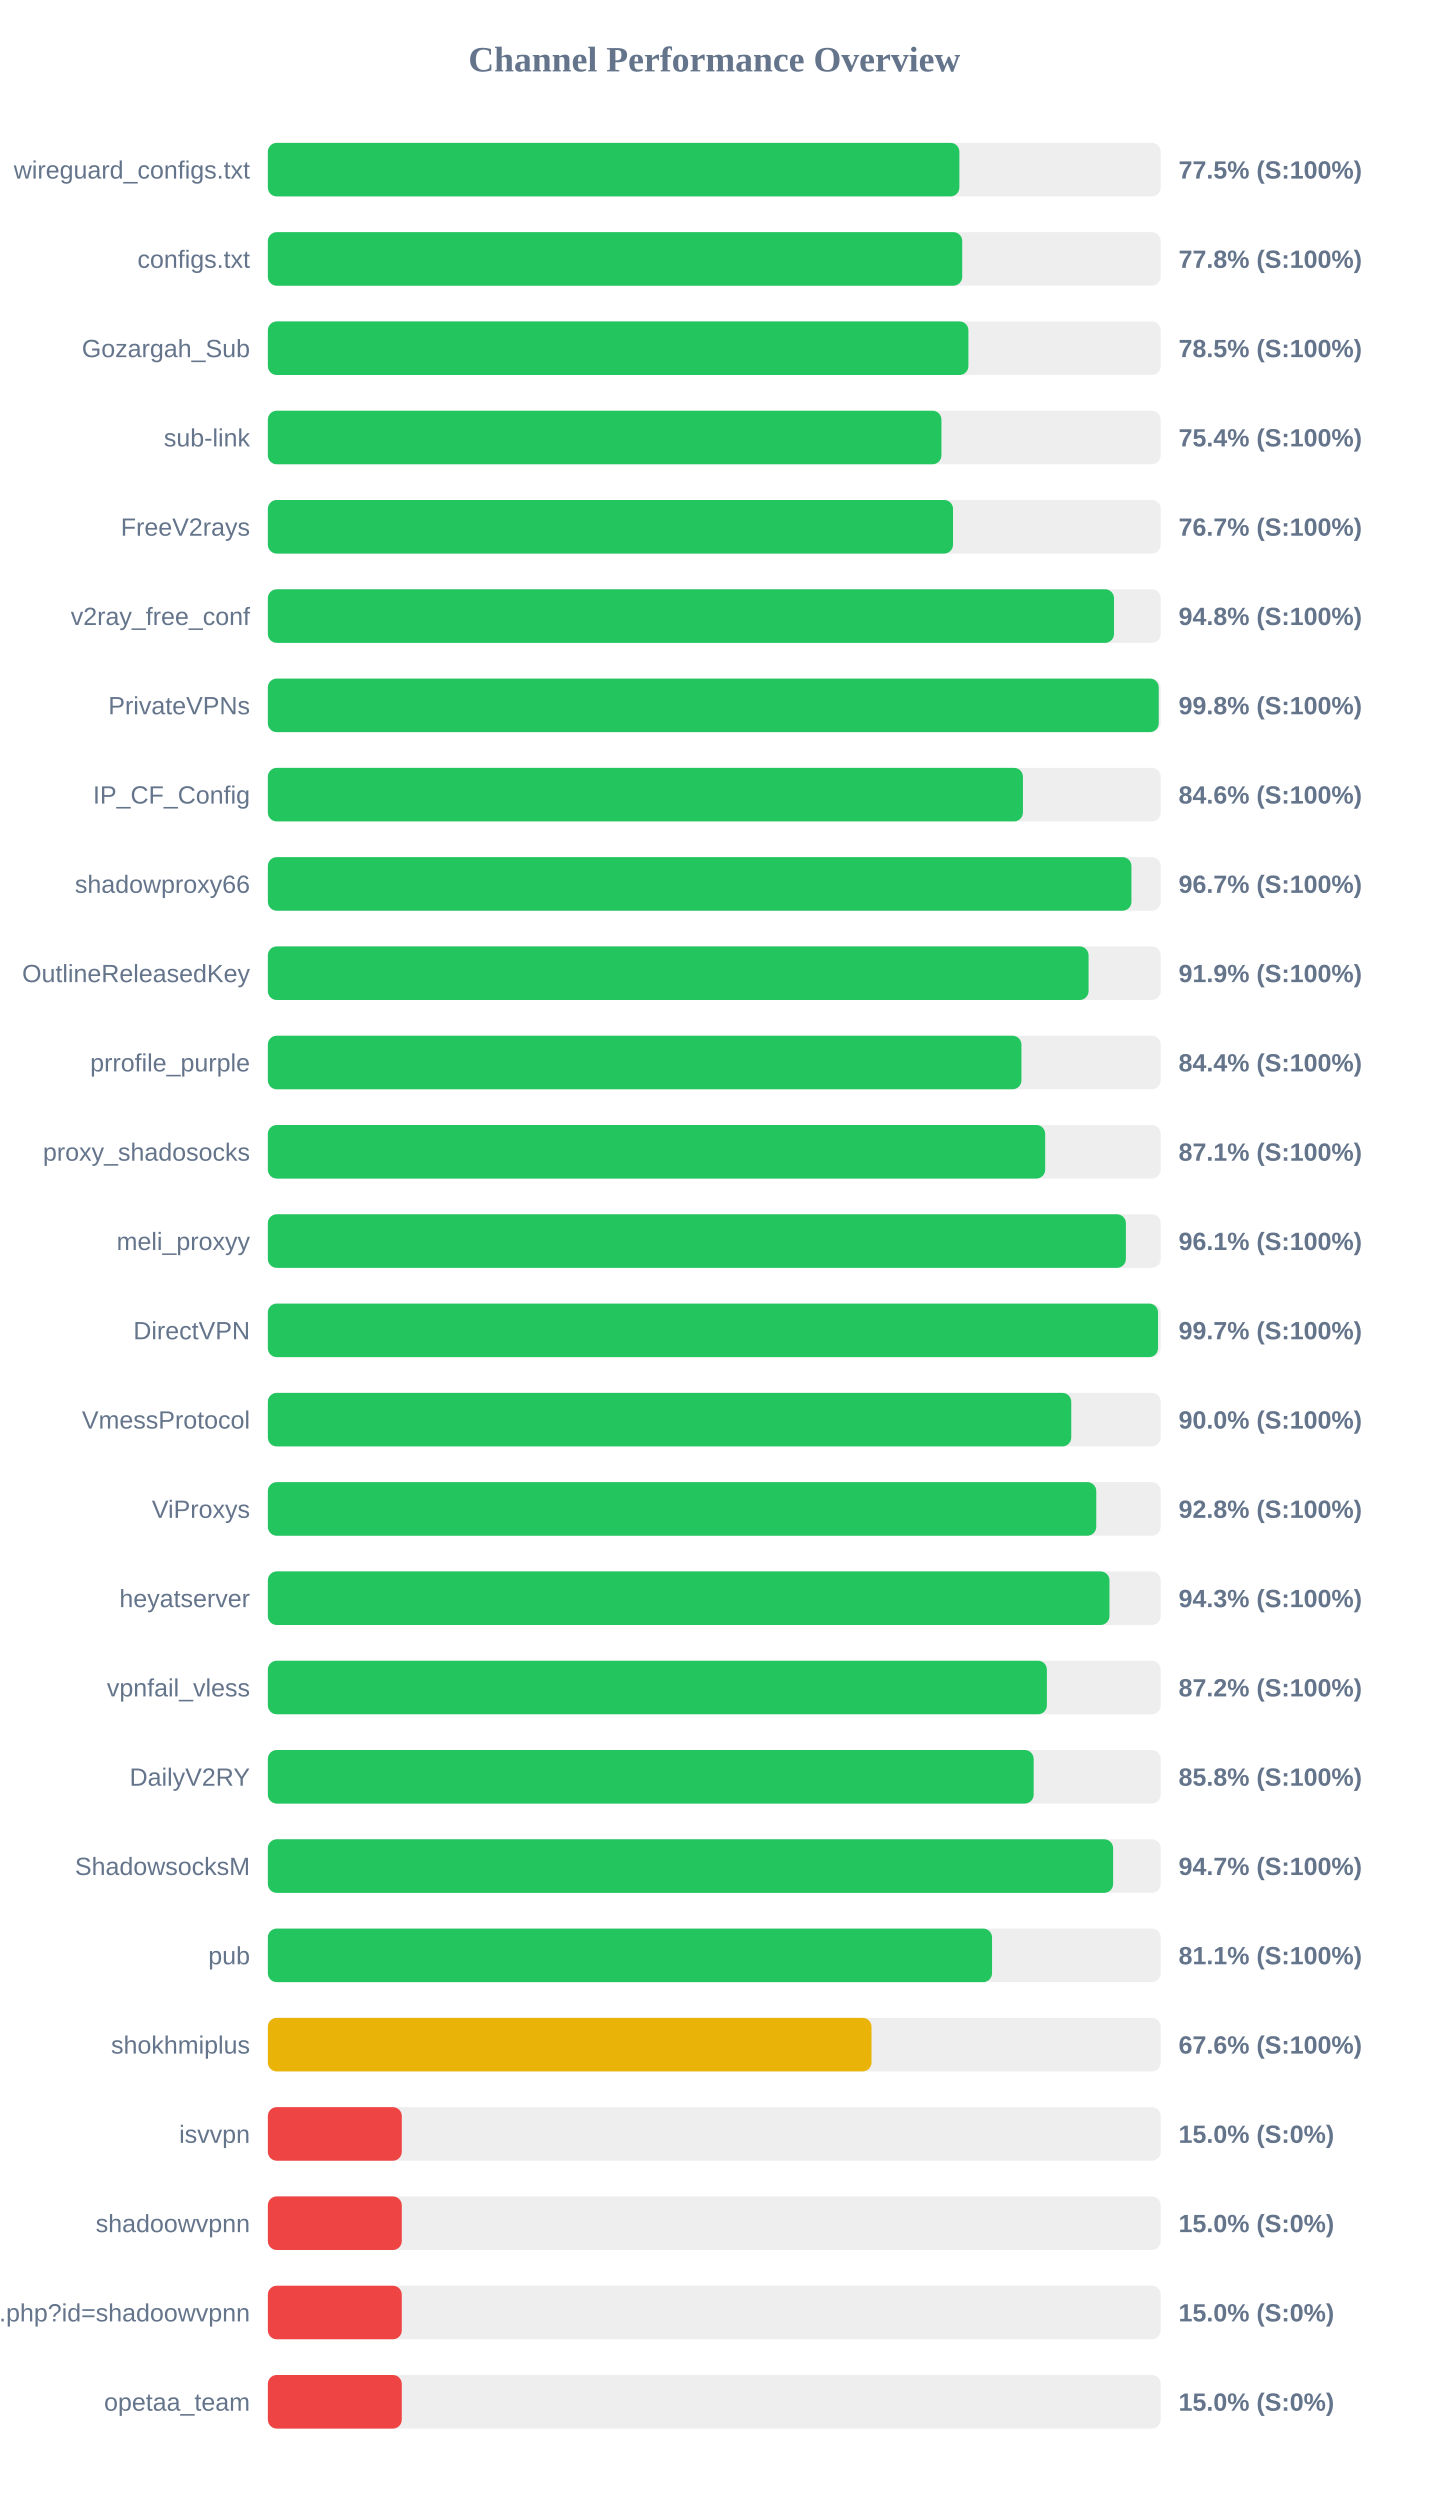
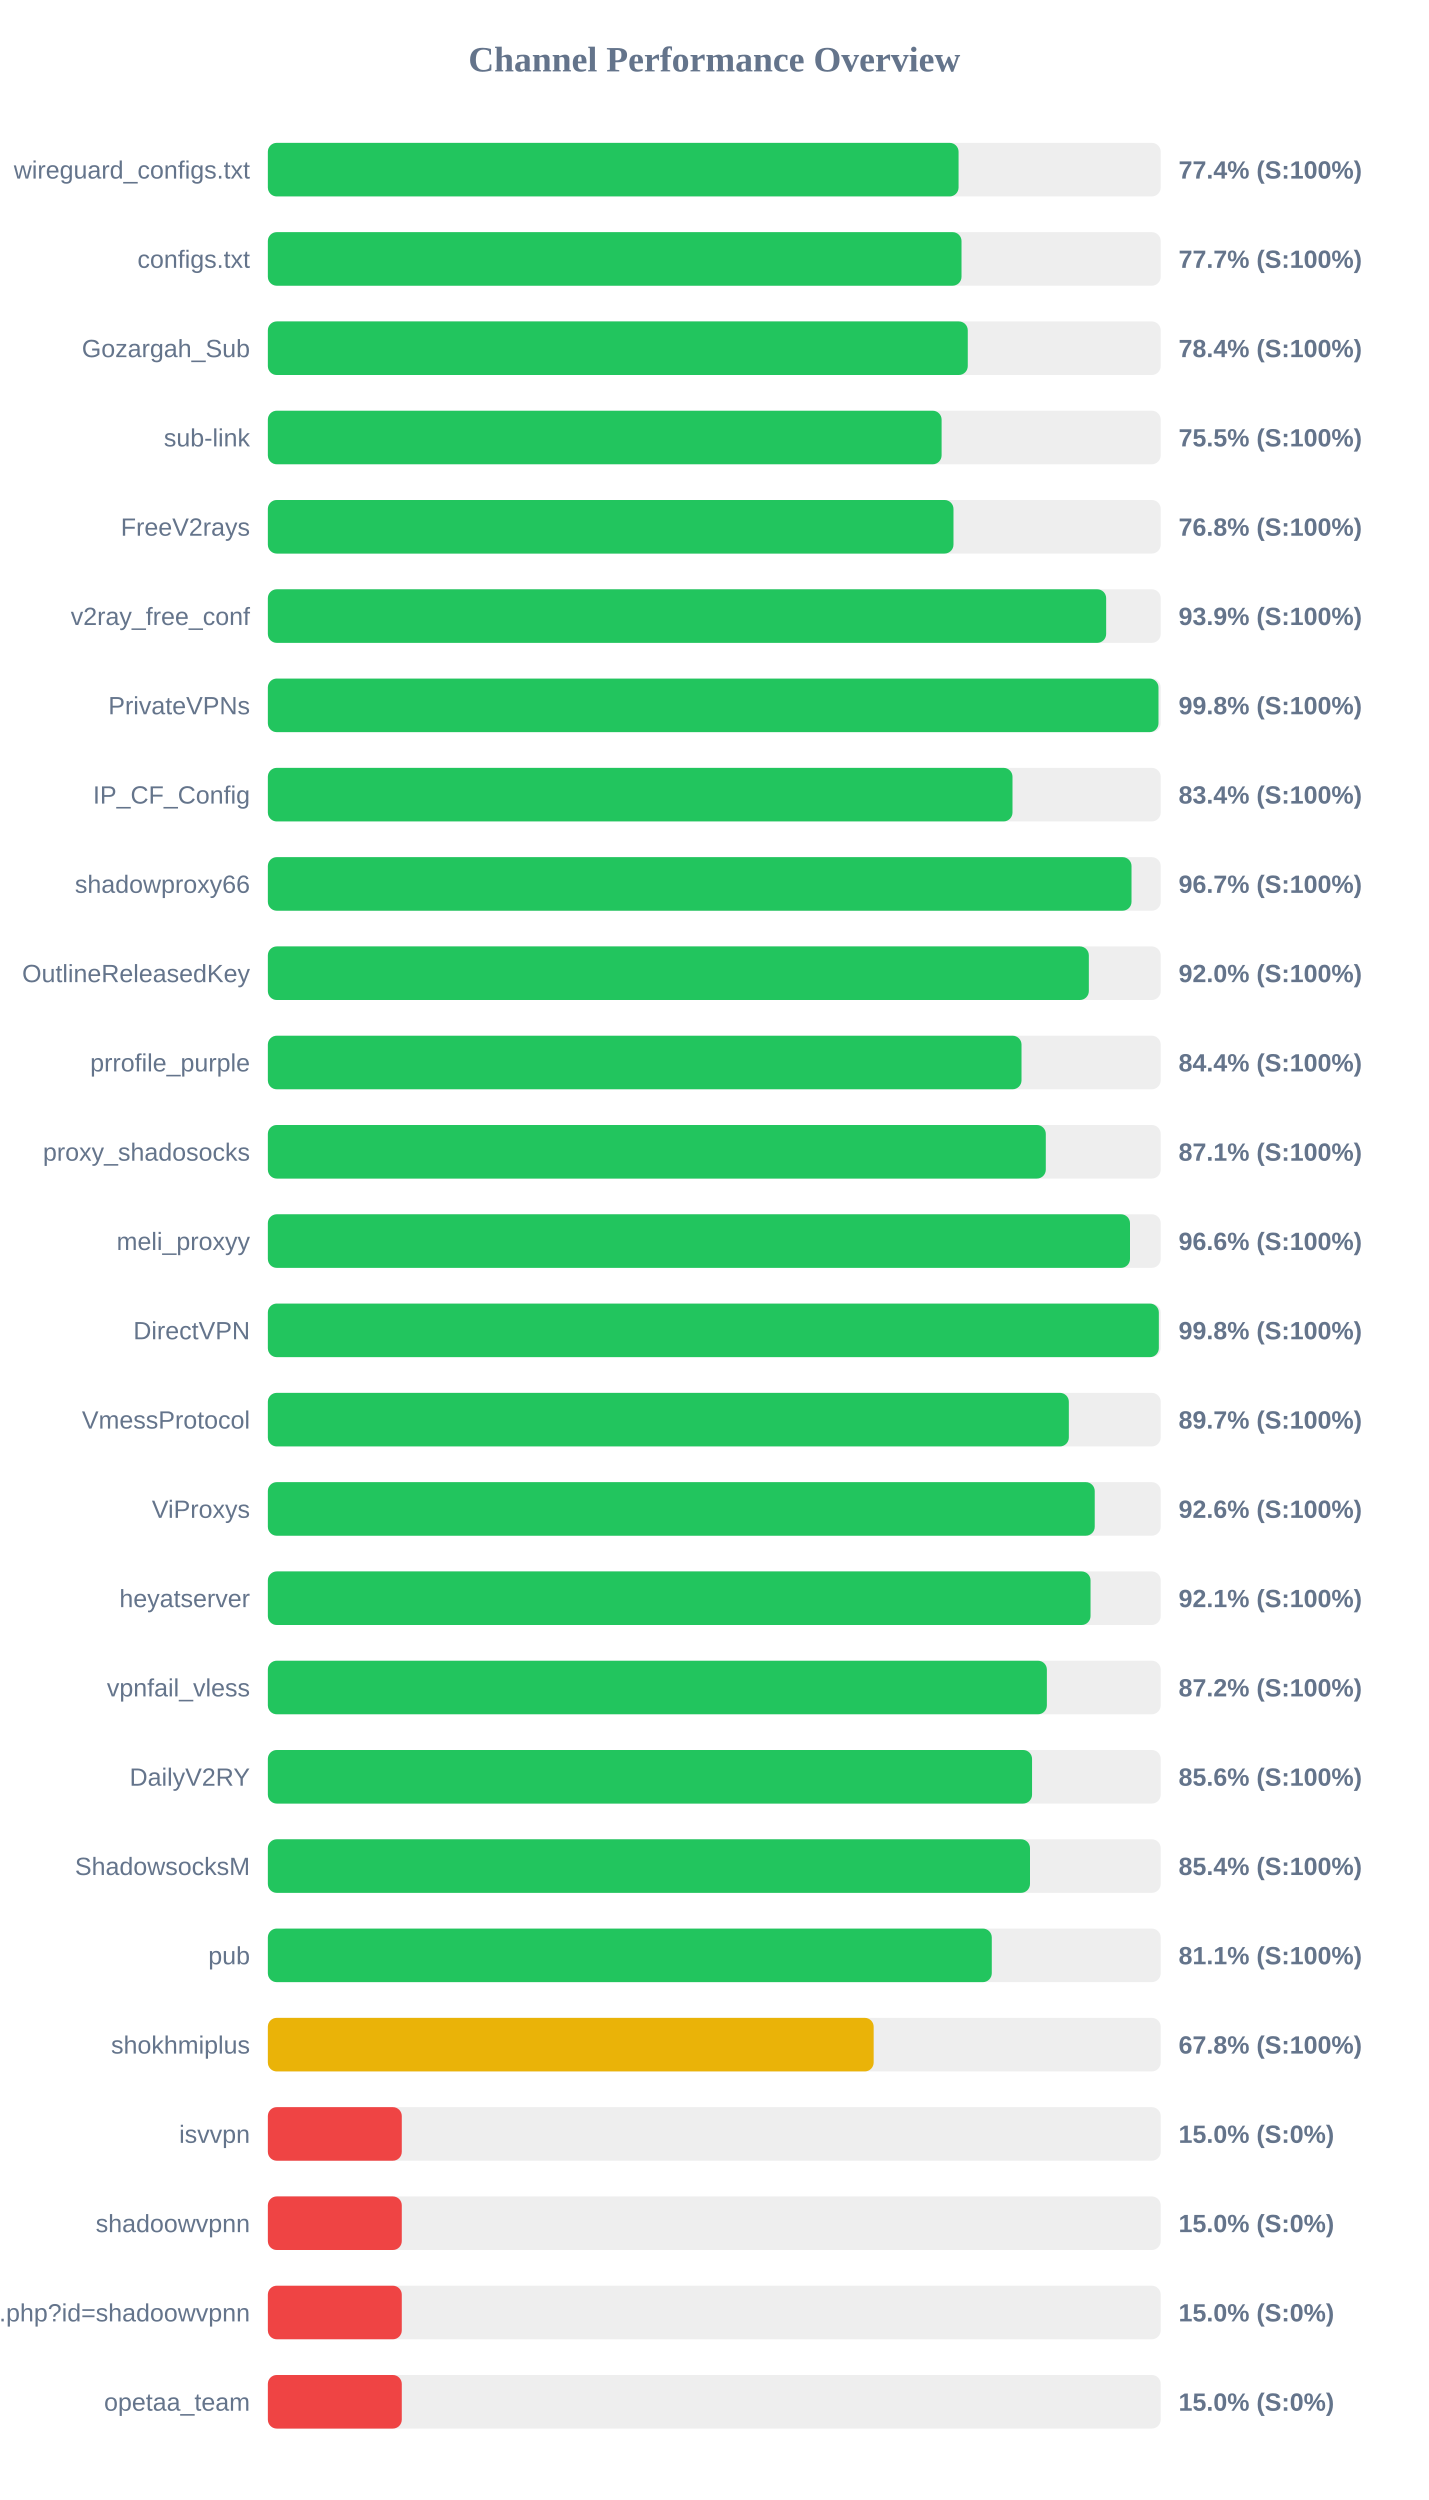
<svg xmlns="http://www.w3.org/2000/svg" width="800" height="1400" version="1.1">
  <style>
        .row { font: 14px Arial; fill: #64748b; }
        .score { font: bold 14px Arial; fill: #64748b; }
    </style>
  <text x="400" y="40" text-anchor="middle" font-size="20px" font-weight="bold" fill="#64748b">Channel Performance Overview</text>
  <rect x="150" y="80" width="500" height="30" fill="#eee" rx="5" />
-   <rect x="150" y="80" width="387.25" height="30" fill="#22c55e" rx="5" />
+   <rect x="150" y="80" width="386.8" height="30" fill="#22c55e" rx="5" />
  <text x="140" y="100" text-anchor="end" class="row">wireguard_configs.txt</text>
-   <text x="660" y="100" text-anchor="start" class="score">77.5% (S:100%)</text>
+   <text x="660" y="100" text-anchor="start" class="score">77.4% (S:100%)</text>
  <rect x="150" y="130" width="500" height="30" fill="#eee" rx="5" />
-   <rect x="150" y="130" width="388.85" height="30" fill="#22c55e" rx="5" />
+   <rect x="150" y="130" width="388.45" height="30" fill="#22c55e" rx="5" />
  <text x="140" y="150" text-anchor="end" class="row">configs.txt</text>
-   <text x="660" y="150" text-anchor="start" class="score">77.8% (S:100%)</text>
+   <text x="660" y="150" text-anchor="start" class="score">77.7% (S:100%)</text>
  <rect x="150" y="180" width="500" height="30" fill="#eee" rx="5" />
-   <rect x="150" y="180" width="392.3" height="30" fill="#22c55e" rx="5" />
+   <rect x="150" y="180" width="391.95" height="30" fill="#22c55e" rx="5" />
  <text x="140" y="200" text-anchor="end" class="row">Gozargah_Sub</text>
-   <text x="660" y="200" text-anchor="start" class="score">78.5% (S:100%)</text>
+   <text x="660" y="200" text-anchor="start" class="score">78.4% (S:100%)</text>
  <rect x="150" y="230" width="500" height="30" fill="#eee" rx="5" />
-   <rect x="150" y="230" width="377.2" height="30" fill="#22c55e" rx="5" />
+   <rect x="150" y="230" width="377.3" height="30" fill="#22c55e" rx="5" />
  <text x="140" y="250" text-anchor="end" class="row">sub-link</text>
-   <text x="660" y="250" text-anchor="start" class="score">75.4% (S:100%)</text>
+   <text x="660" y="250" text-anchor="start" class="score">75.5% (S:100%)</text>
  <rect x="150" y="280" width="500" height="30" fill="#eee" rx="5" />
-   <rect x="150" y="280" width="383.7" height="30" fill="#22c55e" rx="5" />
+   <rect x="150" y="280" width="383.95" height="30" fill="#22c55e" rx="5" />
  <text x="140" y="300" text-anchor="end" class="row">FreeV2rays</text>
-   <text x="660" y="300" text-anchor="start" class="score">76.7% (S:100%)</text>
+   <text x="660" y="300" text-anchor="start" class="score">76.8% (S:100%)</text>
  <rect x="150" y="330" width="500" height="30" fill="#eee" rx="5" />
-   <rect x="150" y="330" width="473.85" height="30" fill="#22c55e" rx="5" />
+   <rect x="150" y="330" width="469.45" height="30" fill="#22c55e" rx="5" />
  <text x="140" y="350" text-anchor="end" class="row">v2ray_free_conf</text>
-   <text x="660" y="350" text-anchor="start" class="score">94.8% (S:100%)</text>
+   <text x="660" y="350" text-anchor="start" class="score">93.9% (S:100%)</text>
  <rect x="150" y="380" width="500" height="30" fill="#eee" rx="5" />
-   <rect x="150" y="380" width="498.9" height="30" fill="#22c55e" rx="5" />
+   <rect x="150" y="380" width="498.75" height="30" fill="#22c55e" rx="5" />
  <text x="140" y="400" text-anchor="end" class="row">PrivateVPNs</text>
  <text x="660" y="400" text-anchor="start" class="score">99.8% (S:100%)</text>
  <rect x="150" y="430" width="500" height="30" fill="#eee" rx="5" />
-   <rect x="150" y="430" width="422.85" height="30" fill="#22c55e" rx="5" />
+   <rect x="150" y="430" width="417.0" height="30" fill="#22c55e" rx="5" />
  <text x="140" y="450" text-anchor="end" class="row">IP_CF_Config</text>
-   <text x="660" y="450" text-anchor="start" class="score">84.6% (S:100%)</text>
+   <text x="660" y="450" text-anchor="start" class="score">83.4% (S:100%)</text>
  <rect x="150" y="480" width="500" height="30" fill="#eee" rx="5" />
-   <rect x="150" y="480" width="483.6" height="30" fill="#22c55e" rx="5" />
+   <rect x="150" y="480" width="483.65" height="30" fill="#22c55e" rx="5" />
  <text x="140" y="500" text-anchor="end" class="row">shadowproxy66</text>
  <text x="660" y="500" text-anchor="start" class="score">96.7% (S:100%)</text>
  <rect x="150" y="530" width="500" height="30" fill="#eee" rx="5" />
-   <rect x="150" y="530" width="459.6" height="30" fill="#22c55e" rx="5" />
+   <rect x="150" y="530" width="459.75" height="30" fill="#22c55e" rx="5" />
  <text x="140" y="550" text-anchor="end" class="row">OutlineReleasedKey</text>
-   <text x="660" y="550" text-anchor="start" class="score">91.9% (S:100%)</text>
+   <text x="660" y="550" text-anchor="start" class="score">92.0% (S:100%)</text>
  <rect x="150" y="580" width="500" height="30" fill="#eee" rx="5" />
-   <rect x="150" y="580" width="422.0" height="30" fill="#22c55e" rx="5" />
+   <rect x="150" y="580" width="422.05" height="30" fill="#22c55e" rx="5" />
  <text x="140" y="600" text-anchor="end" class="row">prrofile_purple</text>
  <text x="660" y="600" text-anchor="start" class="score">84.4% (S:100%)</text>
  <rect x="150" y="630" width="500" height="30" fill="#eee" rx="5" />
-   <rect x="150" y="630" width="435.3" height="30" fill="#22c55e" rx="5" />
+   <rect x="150" y="630" width="435.65" height="30" fill="#22c55e" rx="5" />
  <text x="140" y="650" text-anchor="end" class="row">proxy_shadosocks</text>
  <text x="660" y="650" text-anchor="start" class="score">87.1% (S:100%)</text>
  <rect x="150" y="680" width="500" height="30" fill="#eee" rx="5" />
-   <rect x="150" y="680" width="480.5" height="30" fill="#22c55e" rx="5" />
+   <rect x="150" y="680" width="482.8" height="30" fill="#22c55e" rx="5" />
  <text x="140" y="700" text-anchor="end" class="row">meli_proxyy</text>
-   <text x="660" y="700" text-anchor="start" class="score">96.1% (S:100%)</text>
+   <text x="660" y="700" text-anchor="start" class="score">96.6% (S:100%)</text>
  <rect x="150" y="730" width="500" height="30" fill="#eee" rx="5" />
-   <rect x="150" y="730" width="498.5" height="30" fill="#22c55e" rx="5" />
+   <rect x="150" y="730" width="498.95" height="30" fill="#22c55e" rx="5" />
  <text x="140" y="750" text-anchor="end" class="row">DirectVPN</text>
-   <text x="660" y="750" text-anchor="start" class="score">99.7% (S:100%)</text>
+   <text x="660" y="750" text-anchor="start" class="score">99.8% (S:100%)</text>
  <rect x="150" y="780" width="500" height="30" fill="#eee" rx="5" />
-   <rect x="150" y="780" width="449.9" height="30" fill="#22c55e" rx="5" />
+   <rect x="150" y="780" width="448.55" height="30" fill="#22c55e" rx="5" />
  <text x="140" y="800" text-anchor="end" class="row">VmessProtocol</text>
-   <text x="660" y="800" text-anchor="start" class="score">90.0% (S:100%)</text>
+   <text x="660" y="800" text-anchor="start" class="score">89.7% (S:100%)</text>
  <rect x="150" y="830" width="500" height="30" fill="#eee" rx="5" />
-   <rect x="150" y="830" width="463.9" height="30" fill="#22c55e" rx="5" />
+   <rect x="150" y="830" width="463.05" height="30" fill="#22c55e" rx="5" />
  <text x="140" y="850" text-anchor="end" class="row">ViProxys</text>
-   <text x="660" y="850" text-anchor="start" class="score">92.8% (S:100%)</text>
+   <text x="660" y="850" text-anchor="start" class="score">92.6% (S:100%)</text>
  <rect x="150" y="880" width="500" height="30" fill="#eee" rx="5" />
-   <rect x="150" y="880" width="471.3" height="30" fill="#22c55e" rx="5" />
+   <rect x="150" y="880" width="460.7" height="30" fill="#22c55e" rx="5" />
  <text x="140" y="900" text-anchor="end" class="row">heyatserver</text>
-   <text x="660" y="900" text-anchor="start" class="score">94.3% (S:100%)</text>
+   <text x="660" y="900" text-anchor="start" class="score">92.1% (S:100%)</text>
  <rect x="150" y="930" width="500" height="30" fill="#eee" rx="5" />
  <rect x="150" y="930" width="436.25" height="30" fill="#22c55e" rx="5" />
  <text x="140" y="950" text-anchor="end" class="row">vpnfail_vless</text>
  <text x="660" y="950" text-anchor="start" class="score">87.2% (S:100%)</text>
  <rect x="150" y="980" width="500" height="30" fill="#eee" rx="5" />
-   <rect x="150" y="980" width="428.85" height="30" fill="#22c55e" rx="5" />
+   <rect x="150" y="980" width="427.95" height="30" fill="#22c55e" rx="5" />
  <text x="140" y="1000" text-anchor="end" class="row">DailyV2RY</text>
-   <text x="660" y="1000" text-anchor="start" class="score">85.8% (S:100%)</text>
+   <text x="660" y="1000" text-anchor="start" class="score">85.6% (S:100%)</text>
  <rect x="150" y="1030" width="500" height="30" fill="#eee" rx="5" />
-   <rect x="150" y="1030" width="473.35" height="30" fill="#22c55e" rx="5" />
+   <rect x="150" y="1030" width="426.8" height="30" fill="#22c55e" rx="5" />
  <text x="140" y="1050" text-anchor="end" class="row">ShadowsocksM</text>
-   <text x="660" y="1050" text-anchor="start" class="score">94.7% (S:100%)</text>
+   <text x="660" y="1050" text-anchor="start" class="score">85.4% (S:100%)</text>
  <rect x="150" y="1080" width="500" height="30" fill="#eee" rx="5" />
-   <rect x="150" y="1080" width="405.55" height="30" fill="#22c55e" rx="5" />
+   <rect x="150" y="1080" width="405.4" height="30" fill="#22c55e" rx="5" />
  <text x="140" y="1100" text-anchor="end" class="row">pub</text>
  <text x="660" y="1100" text-anchor="start" class="score">81.1% (S:100%)</text>
  <rect x="150" y="1130" width="500" height="30" fill="#eee" rx="5" />
-   <rect x="150" y="1130" width="338.05" height="30" fill="#eab308" rx="5" />
+   <rect x="150" y="1130" width="339.25" height="30" fill="#eab308" rx="5" />
  <text x="140" y="1150" text-anchor="end" class="row">shokhmiplus</text>
-   <text x="660" y="1150" text-anchor="start" class="score">67.6% (S:100%)</text>
+   <text x="660" y="1150" text-anchor="start" class="score">67.8% (S:100%)</text>
  <rect x="150" y="1180" width="500" height="30" fill="#eee" rx="5" />
  <rect x="150" y="1180" width="75.0" height="30" fill="#ef4444" rx="5" />
  <text x="140" y="1200" text-anchor="end" class="row">isvvpn</text>
  <text x="660" y="1200" text-anchor="start" class="score">15.0% (S:0%)</text>
  <rect x="150" y="1230" width="500" height="30" fill="#eee" rx="5" />
  <rect x="150" y="1230" width="75.0" height="30" fill="#ef4444" rx="5" />
  <text x="140" y="1250" text-anchor="end" class="row">shadoowvpnn</text>
  <text x="660" y="1250" text-anchor="start" class="score">15.0% (S:0%)</text>
  <rect x="150" y="1280" width="500" height="30" fill="#eee" rx="5" />
  <rect x="150" y="1280" width="75.0" height="30" fill="#ef4444" rx="5" />
  <text x="140" y="1300" text-anchor="end" class="row">api.php?id=shadoowvpnn</text>
  <text x="660" y="1300" text-anchor="start" class="score">15.0% (S:0%)</text>
  <rect x="150" y="1330" width="500" height="30" fill="#eee" rx="5" />
  <rect x="150" y="1330" width="75.0" height="30" fill="#ef4444" rx="5" />
  <text x="140" y="1350" text-anchor="end" class="row">opetaa_team</text>
  <text x="660" y="1350" text-anchor="start" class="score">15.0% (S:0%)</text>
</svg>
